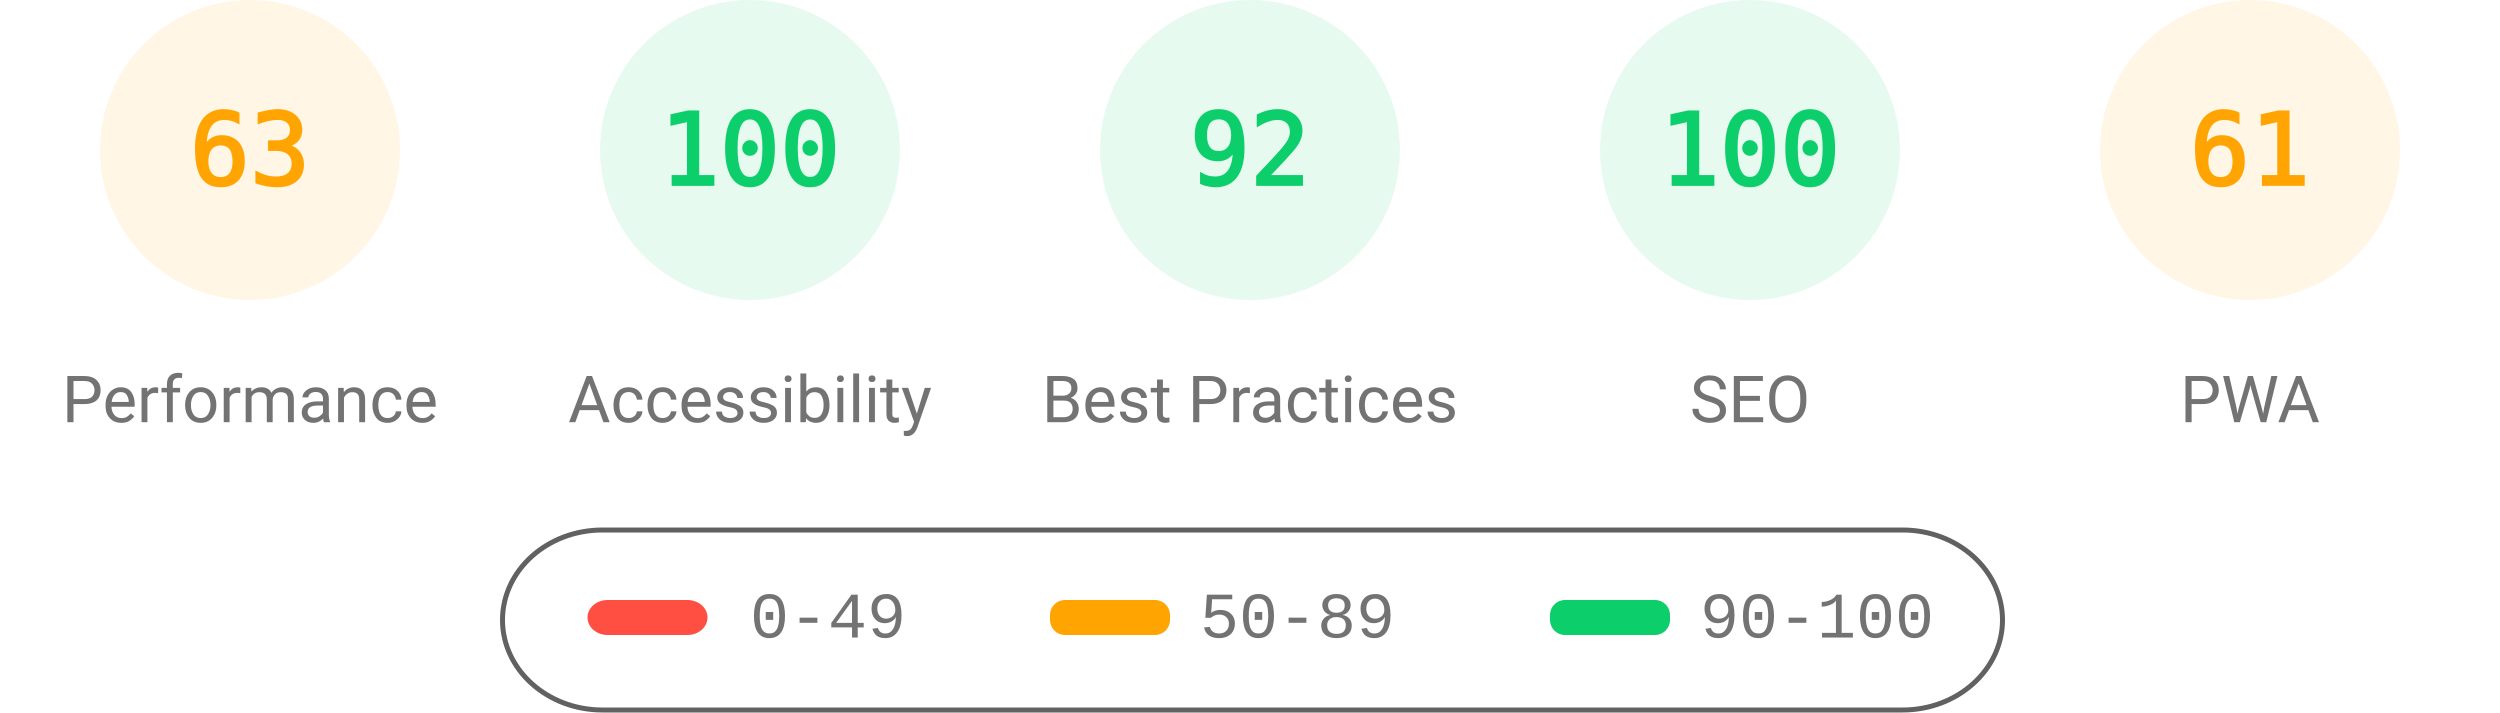
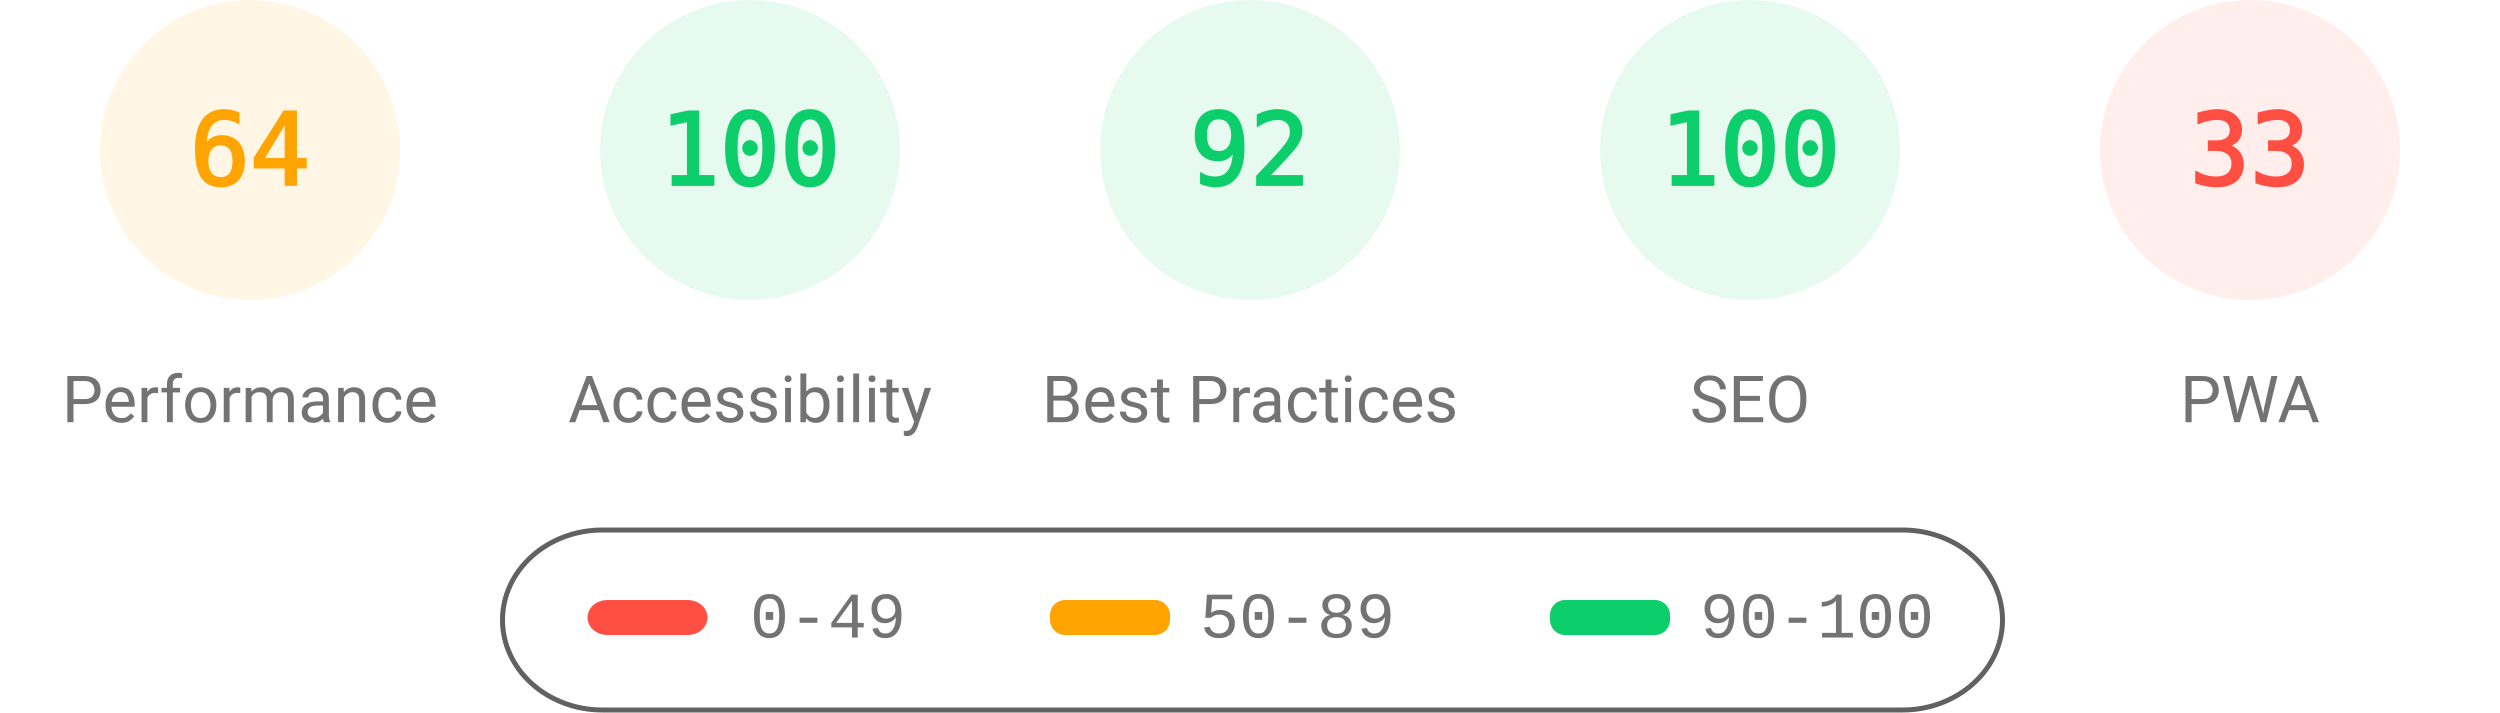
<svg xmlns="http://www.w3.org/2000/svg" fill="none" width="1000" height="285">
  <style>.gauge-base{opacity:.1}.gauge-arc{fill:none;animation-delay:250ms;stroke-linecap:round;transform:rotate(-90deg);transform-origin:100px 60px;animation:load-gauge 1s ease forwards}.guage-text{font-size:40px;font-family:monospace;text-align:center}.guage-red{color:#ff4e42;fill:#ff4e42;stroke:#ff4e42}.guage-orange{color:#ffa400;fill:#ffa400;stroke:#ffa400}.guage-green{color:#0cce6b;fill:#0cce6b;stroke:#0cce6b}.guage-undefined{color:#5c5c5c;fill:#5c5c5c;stroke:#5c5c5c}.guage-title{color:#737373;fill:#737373;stroke:none;font-size:26px;line-height:26px;font-family:Roboto,Halvetica,Arial,sans-serif}@keyframes load-gauge{from{stroke-dasharray:0 352.858}}</style>
  <svg class="guage-div guage-perf guage-orange" viewBox="0 0 200 200" width="200" height="200">
    <circle class="gauge-base" r="56" cx="100" cy="60" stroke-width="8" />
-     <circle class="gauge-arc guage-arc-1" r="56" cx="100" cy="60" stroke-width="8" style="stroke-dasharray:221.671,351.858" />
-     <text class="guage-text" x="100" y="60" alignment-baseline="central" dominant-baseline="central" text-anchor="middle">63</text>
+     <circle class="gauge-arc guage-arc-1" r="56" cx="100" cy="60" stroke-width="8" style="stroke-dasharray:225.189,351.858" />
+     <text class="guage-text" x="100" y="60" alignment-baseline="central" dominant-baseline="central" text-anchor="middle">64</text>
    <text class="guage-title" x="100" y="160" alignment-baseline="central" dominant-baseline="central" text-anchor="middle">Performance</text>
  </svg>
  <svg class="guage-div guage-acc guage-green" viewBox="0 0 200 200" width="200" height="200" x="200">
    <circle class="gauge-base" r="56" cx="100" cy="60" stroke-width="8" />
    <circle class="gauge-arc guage-arc-2" r="56" cx="100" cy="60" stroke-width="8" style="stroke-dasharray:351.858,351.858" />
    <text class="guage-text" x="100" y="60" alignment-baseline="central" dominant-baseline="central" text-anchor="middle">100</text>
    <text class="guage-title" x="100" y="160" alignment-baseline="central" dominant-baseline="central" text-anchor="middle">Accessibility</text>
  </svg>
  <svg class="guage-div guage-best guage-green" viewBox="0 0 200 200" width="200" height="200" x="400">
    <circle class="gauge-base" r="56" cx="100" cy="60" stroke-width="8" />
    <circle class="gauge-arc guage-arc-3" r="56" cx="100" cy="60" stroke-width="8" style="stroke-dasharray:323.709,351.858" />
    <text class="guage-text" x="100" y="60" alignment-baseline="central" dominant-baseline="central" text-anchor="middle">92</text>
    <text class="guage-title" x="100" y="160" alignment-baseline="central" dominant-baseline="central" text-anchor="middle">Best Practices</text>
  </svg>
  <svg class="guage-div guage-seo guage-green" viewBox="0 0 200 200" width="200" height="200" x="600">
    <circle class="gauge-base" r="56" cx="100" cy="60" stroke-width="8" />
    <circle class="gauge-arc guage-arc-4" r="56" cx="100" cy="60" stroke-width="8" style="stroke-dasharray:351.858,351.858" />
    <text class="guage-text" x="100" y="60" alignment-baseline="central" dominant-baseline="central" text-anchor="middle">100</text>
    <text class="guage-title" x="100" y="160" alignment-baseline="central" dominant-baseline="central" text-anchor="middle">SEO</text>
  </svg>
-   <svg class="guage-div guage-pwa guage-orange" viewBox="0 0 200 200" width="200" height="200" x="800">
+   <svg class="guage-div guage-pwa guage-red" viewBox="0 0 200 200" width="200" height="200" x="800">
    <circle class="gauge-base" r="56" cx="100" cy="60" stroke-width="8" />
-     <circle class="gauge-arc guage-arc-4" r="56" cx="100" cy="60" stroke-width="8" style="stroke-dasharray:214.633,351.858" />
-     <text class="guage-text" x="100" y="60" alignment-baseline="central" dominant-baseline="central" text-anchor="middle">61</text>
+     <circle class="gauge-arc guage-arc-4" r="56" cx="100" cy="60" stroke-width="8" style="stroke-dasharray:116.113,351.858" />
+     <text class="guage-text" x="100" y="60" alignment-baseline="central" dominant-baseline="central" text-anchor="middle">33</text>
    <text class="guage-title" x="100" y="160" alignment-baseline="central" dominant-baseline="central" text-anchor="middle">PWA</text>
  </svg>
  <svg width="604" height="76" x="200" y="210">
    <path fill="none" id="canvas_background" d="M-1-1h604v80H-1z" />
    <rect fill-opacity="0" stroke="#616161" stroke-width="2" rx="40" id="svg_2" height="72" width="600" y="2" x="1" fill="#000" />
    <rect stroke="#000" rx="8" id="svg_3" height="14" width="48" y="30" x="35" stroke-opacity="null" stroke-width="0" fill="#ff4e42" />
    <rect stroke="#000" rx="6" id="svg_4" height="14" width="48" y="30" x="220" stroke-opacity="null" stroke-width="0" fill="#ffa400" />
    <rect stroke="#000" rx="6" id="svg_5" height="14" width="48" y="30" x="420" stroke-opacity="null" stroke-width="0" fill="#0cce6b" />
    <text xml:space="preserve" text-anchor="start" font-family="'Courier New', Courier, monospace" font-size="26" id="svg_6" y="45" x="100" stroke-opacity="null" stroke-width="0" stroke="#000" fill="#737373">0-49</text>
    <text xml:space="preserve" text-anchor="start" font-family="'Courier New', Courier, monospace" font-size="26" id="svg_7" y="45" x="280" stroke-opacity="null" stroke-width="0" stroke="#000" fill="#737373">50-89</text>
    <text xml:space="preserve" text-anchor="start" font-family="'Courier New', Courier, monospace" font-size="26" id="svg_8" y="45" x="480" stroke-opacity="null" stroke-width="0" stroke="#000" fill="#737373">90-100</text>
  </svg>
</svg>
